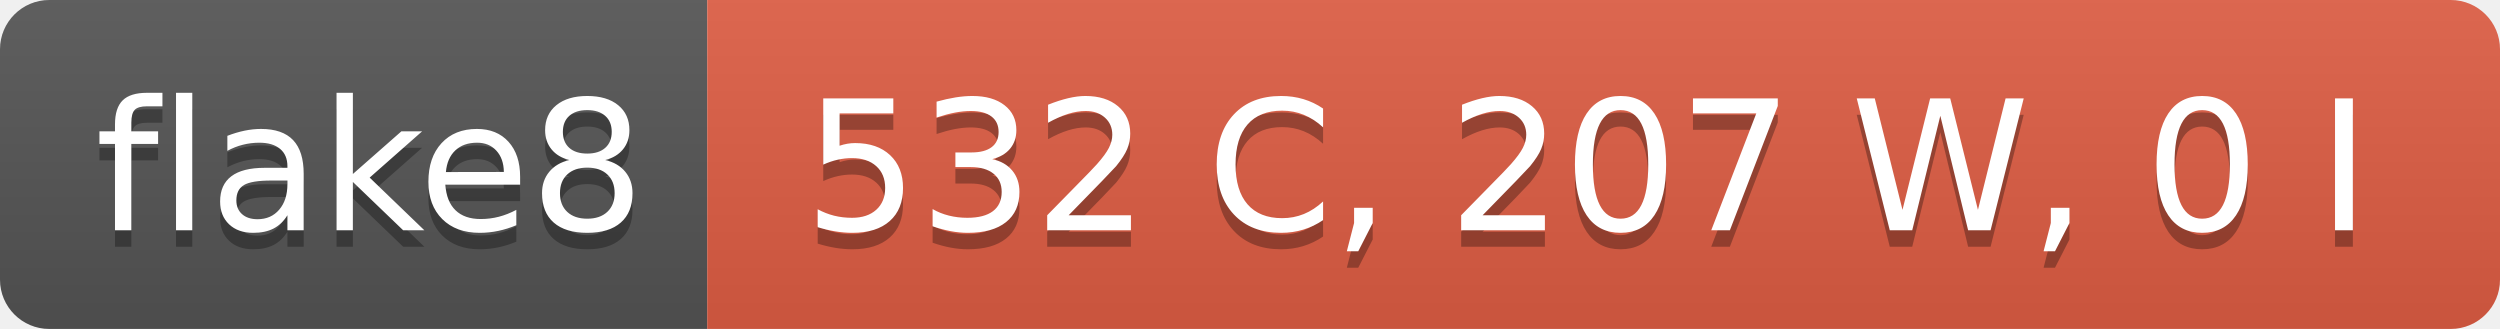
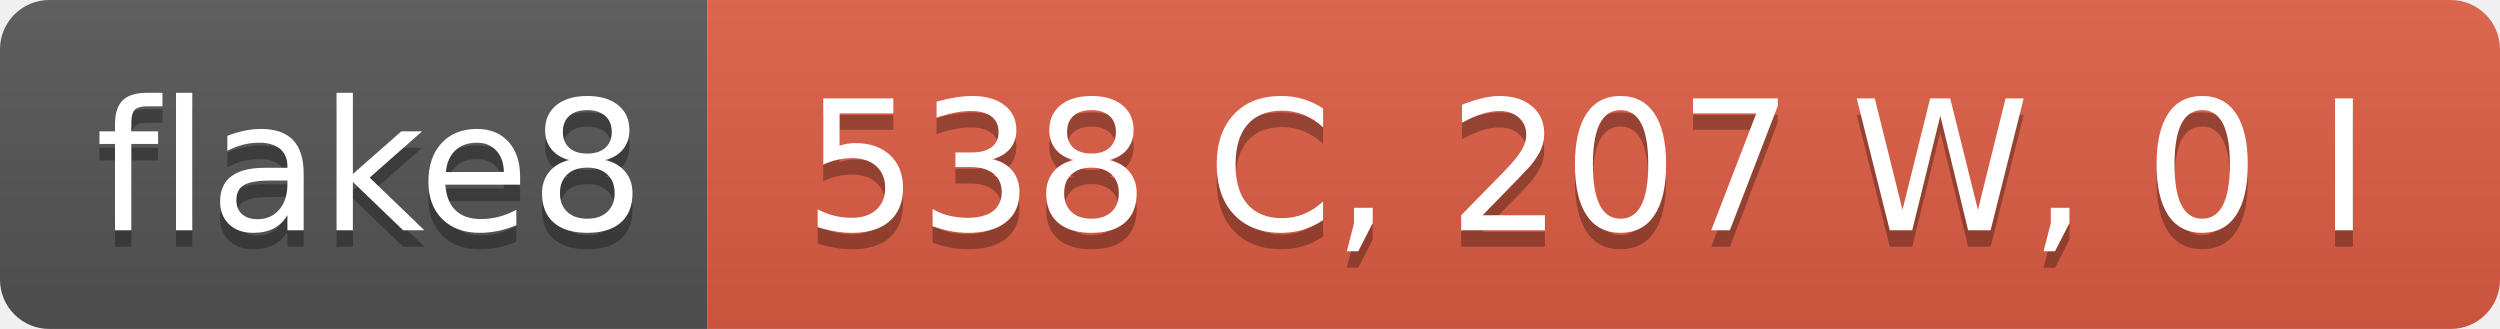
- <svg xmlns="http://www.w3.org/2000/svg" width="152" height="20" role="img" aria-label="flake8: 532 C, 207 W, 0 I">
+ <svg xmlns="http://www.w3.org/2000/svg" width="152" height="20" role="img" aria-label="flake8: 538 C, 207 W, 0 I">
  <linearGradient id="s" x2="0" y2="100%">
    <stop offset="0" stop-color="#bbb" stop-opacity=".1" />
    <stop offset="1" stop-opacity=".1" />
  </linearGradient>
  <clipPath id="r">
    <rect width="152" height="20" rx="3" fill="#fff" />
  </clipPath>
  <g clip-path="url(#r)">
    <rect width="43" height="20" fill="#555" />
    <rect x="43" width="109" height="20" fill="#e05d44" />
    <rect width="152" height="20" fill="url(#s)" />
  </g>
  <g fill="#fff" text-anchor="middle" font-family="Verdana,Geneva,DejaVu Sans,sans-serif" text-rendering="geometricPrecision" font-size="110">
    <text aria-hidden="true" x="225" y="150" fill="#010101" fill-opacity=".3" transform="scale(.1)" textLength="330">flake8</text>
    <text x="225" y="140" transform="scale(.1)" fill="#fff" textLength="330">flake8</text>
-     <text aria-hidden="true" x="965" y="150" fill="#010101" fill-opacity=".3" transform="scale(.1)" textLength="990">532 C, 207 W, 0 I</text>
-     <text x="965" y="140" transform="scale(.1)" fill="#fff" textLength="990">532 C, 207 W, 0 I</text>
+     <text aria-hidden="true" x="965" y="150" fill="#010101" fill-opacity=".3" transform="scale(.1)" textLength="990">538 C, 207 W, 0 I</text>
+     <text x="965" y="140" transform="scale(.1)" fill="#fff" textLength="990">538 C, 207 W, 0 I</text>
  </g>
</svg>
